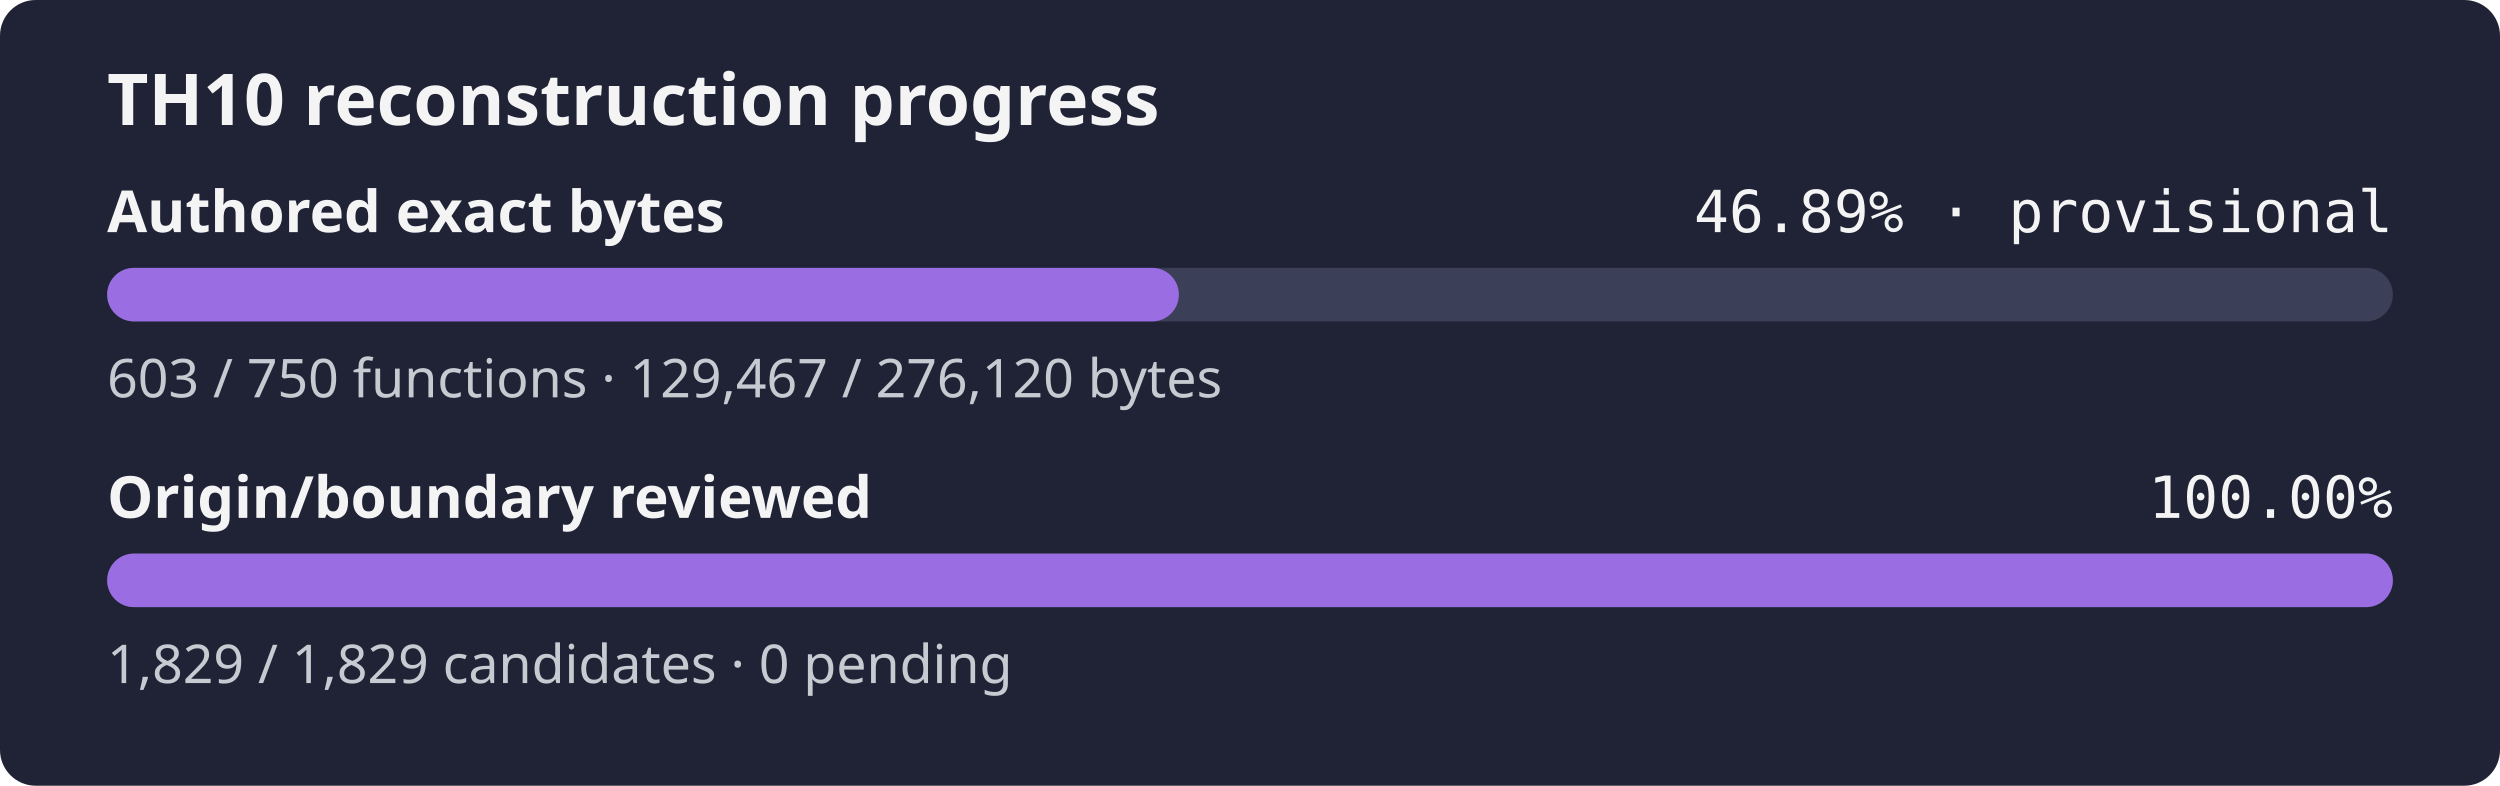
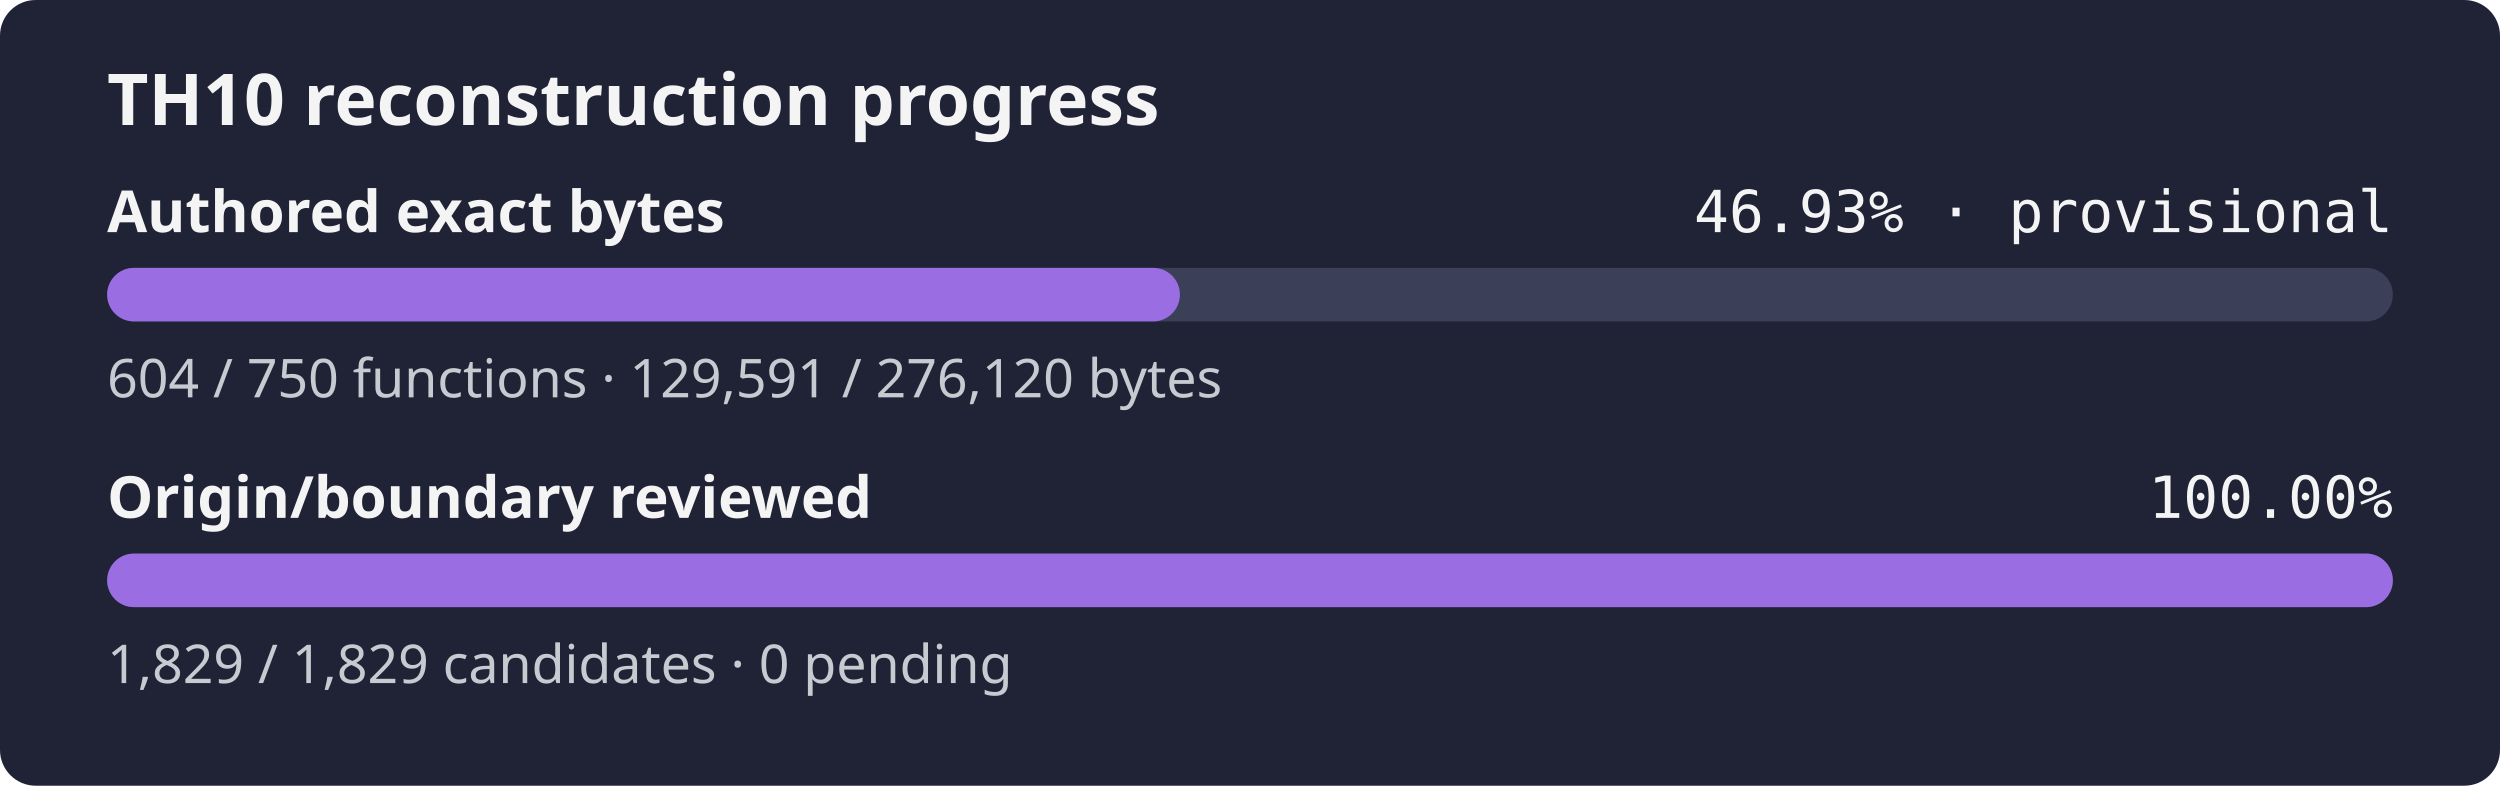
- <svg xmlns="http://www.w3.org/2000/svg" width="560" height="176" role="img" aria-label="TH10 reconstruction progress: currently classified authored bytes 46.89% exact, provisional inventory, origin and boundary review 100.00%">
+ <svg xmlns="http://www.w3.org/2000/svg" width="560" height="176" role="img" aria-label="TH10 reconstruction progress: currently classified authored bytes 46.93% exact, provisional inventory, origin and boundary review 100.00%">
  <rect width="560" height="176" rx="8" fill="#1f2335" />
  <text x="24" y="28" fill="#f4f4f5" font-family="sans-serif" font-size="16" font-weight="600">TH10 reconstruction progress</text>
  <text x="24" y="52" fill="#f4f4f5" font-family="sans-serif" font-size="13" font-weight="600">Authored exact bytes</text>
-   <text x="536" y="52" fill="#f4f4f5" text-anchor="end" font-family="monospace" font-size="13">46.89% · provisional</text>
+   <text x="536" y="52" fill="#f4f4f5" text-anchor="end" font-family="monospace" font-size="13">46.93% · provisional</text>
  <rect x="24" y="60" width="512" height="12" rx="6" fill="#3b4058" />
-   <rect x="24" y="60" width="240.07" height="12" rx="6" fill="#9b6de3" />
-   <text x="24" y="89" fill="#c8cad2" font-family="sans-serif" font-size="12">603 / 750 functions · 129,467 / 276,120 bytes</text>
+   <rect x="24" y="60" width="240.30" height="12" rx="6" fill="#9b6de3" />
+   <text x="24" y="89" fill="#c8cad2" font-family="sans-serif" font-size="12">604 / 750 functions · 129,591 / 276,120 bytes</text>
  <text x="24" y="116" fill="#f4f4f5" font-family="sans-serif" font-size="13" font-weight="600">Origin/boundary reviewed</text>
  <text x="536" y="116" fill="#f4f4f5" text-anchor="end" font-family="monospace" font-size="13">100.00%</text>
  <rect x="24" y="124" width="512" height="12" rx="6" fill="#3b4058" />
  <rect x="24" y="124" width="512.00" height="12" rx="6" fill="#9b6de3" />
  <text x="24" y="153" fill="#c8cad2" font-family="sans-serif" font-size="12">1,829 / 1,829 candidates · 0 pending</text>
</svg>
